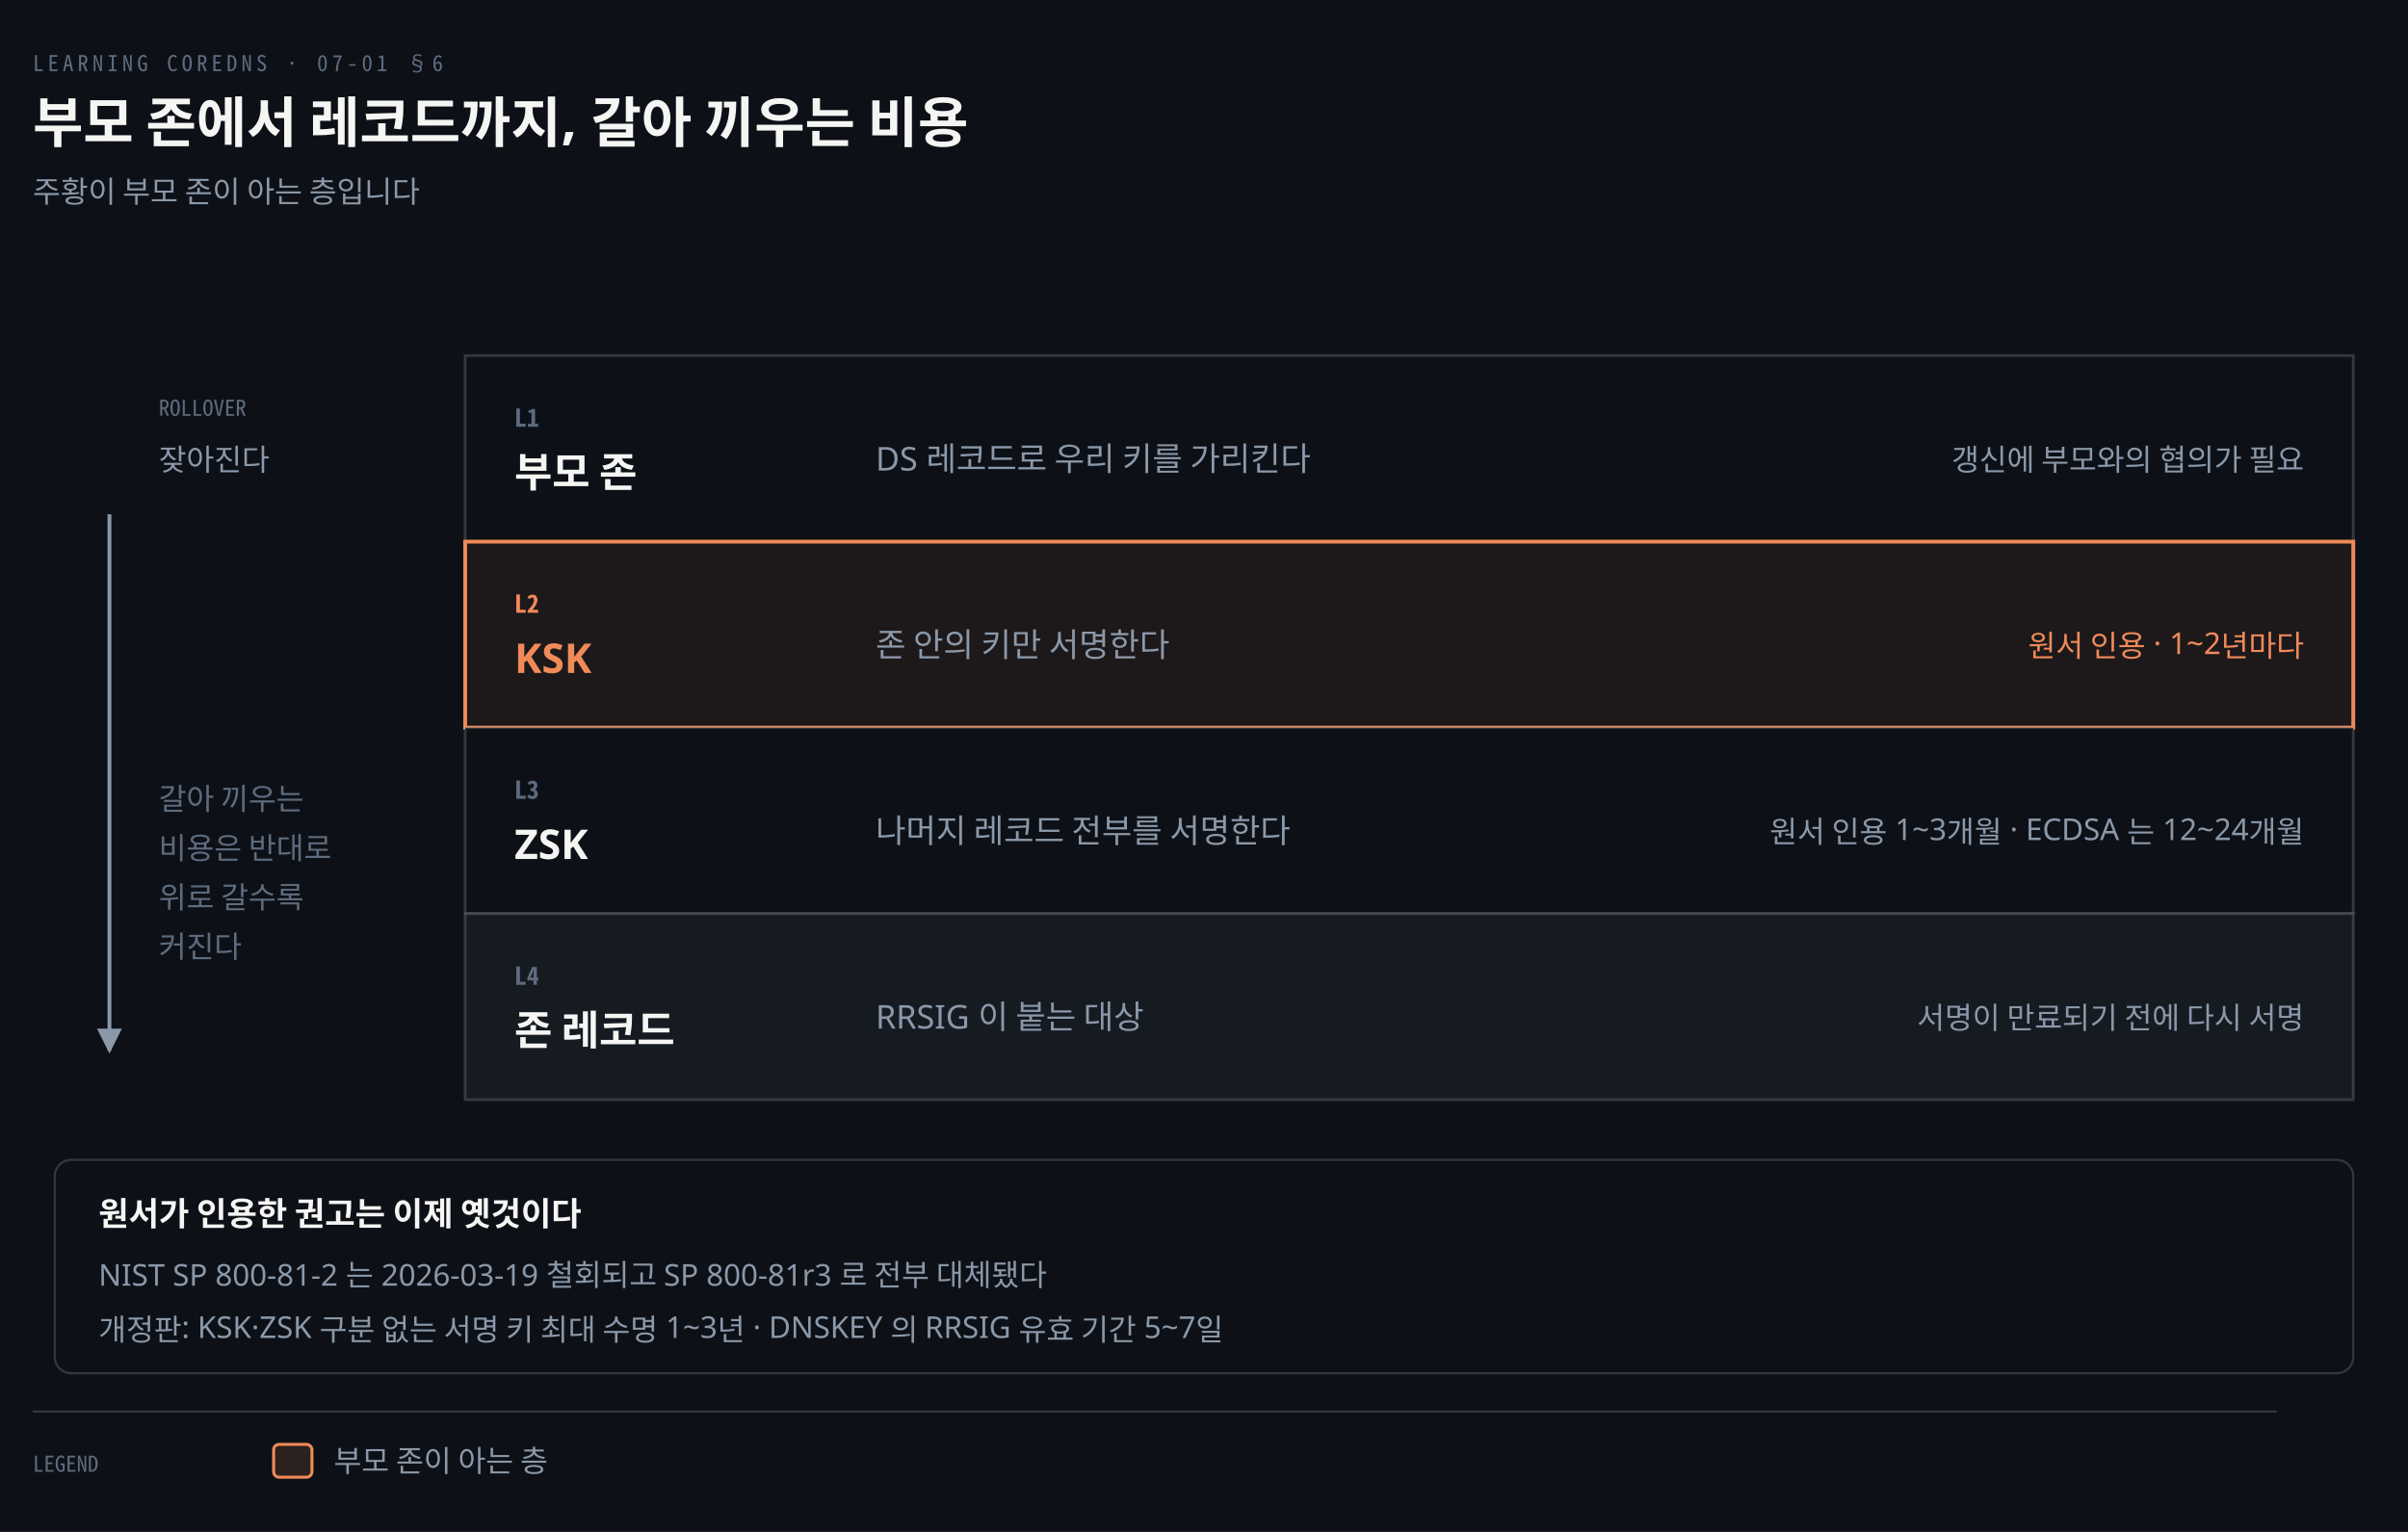
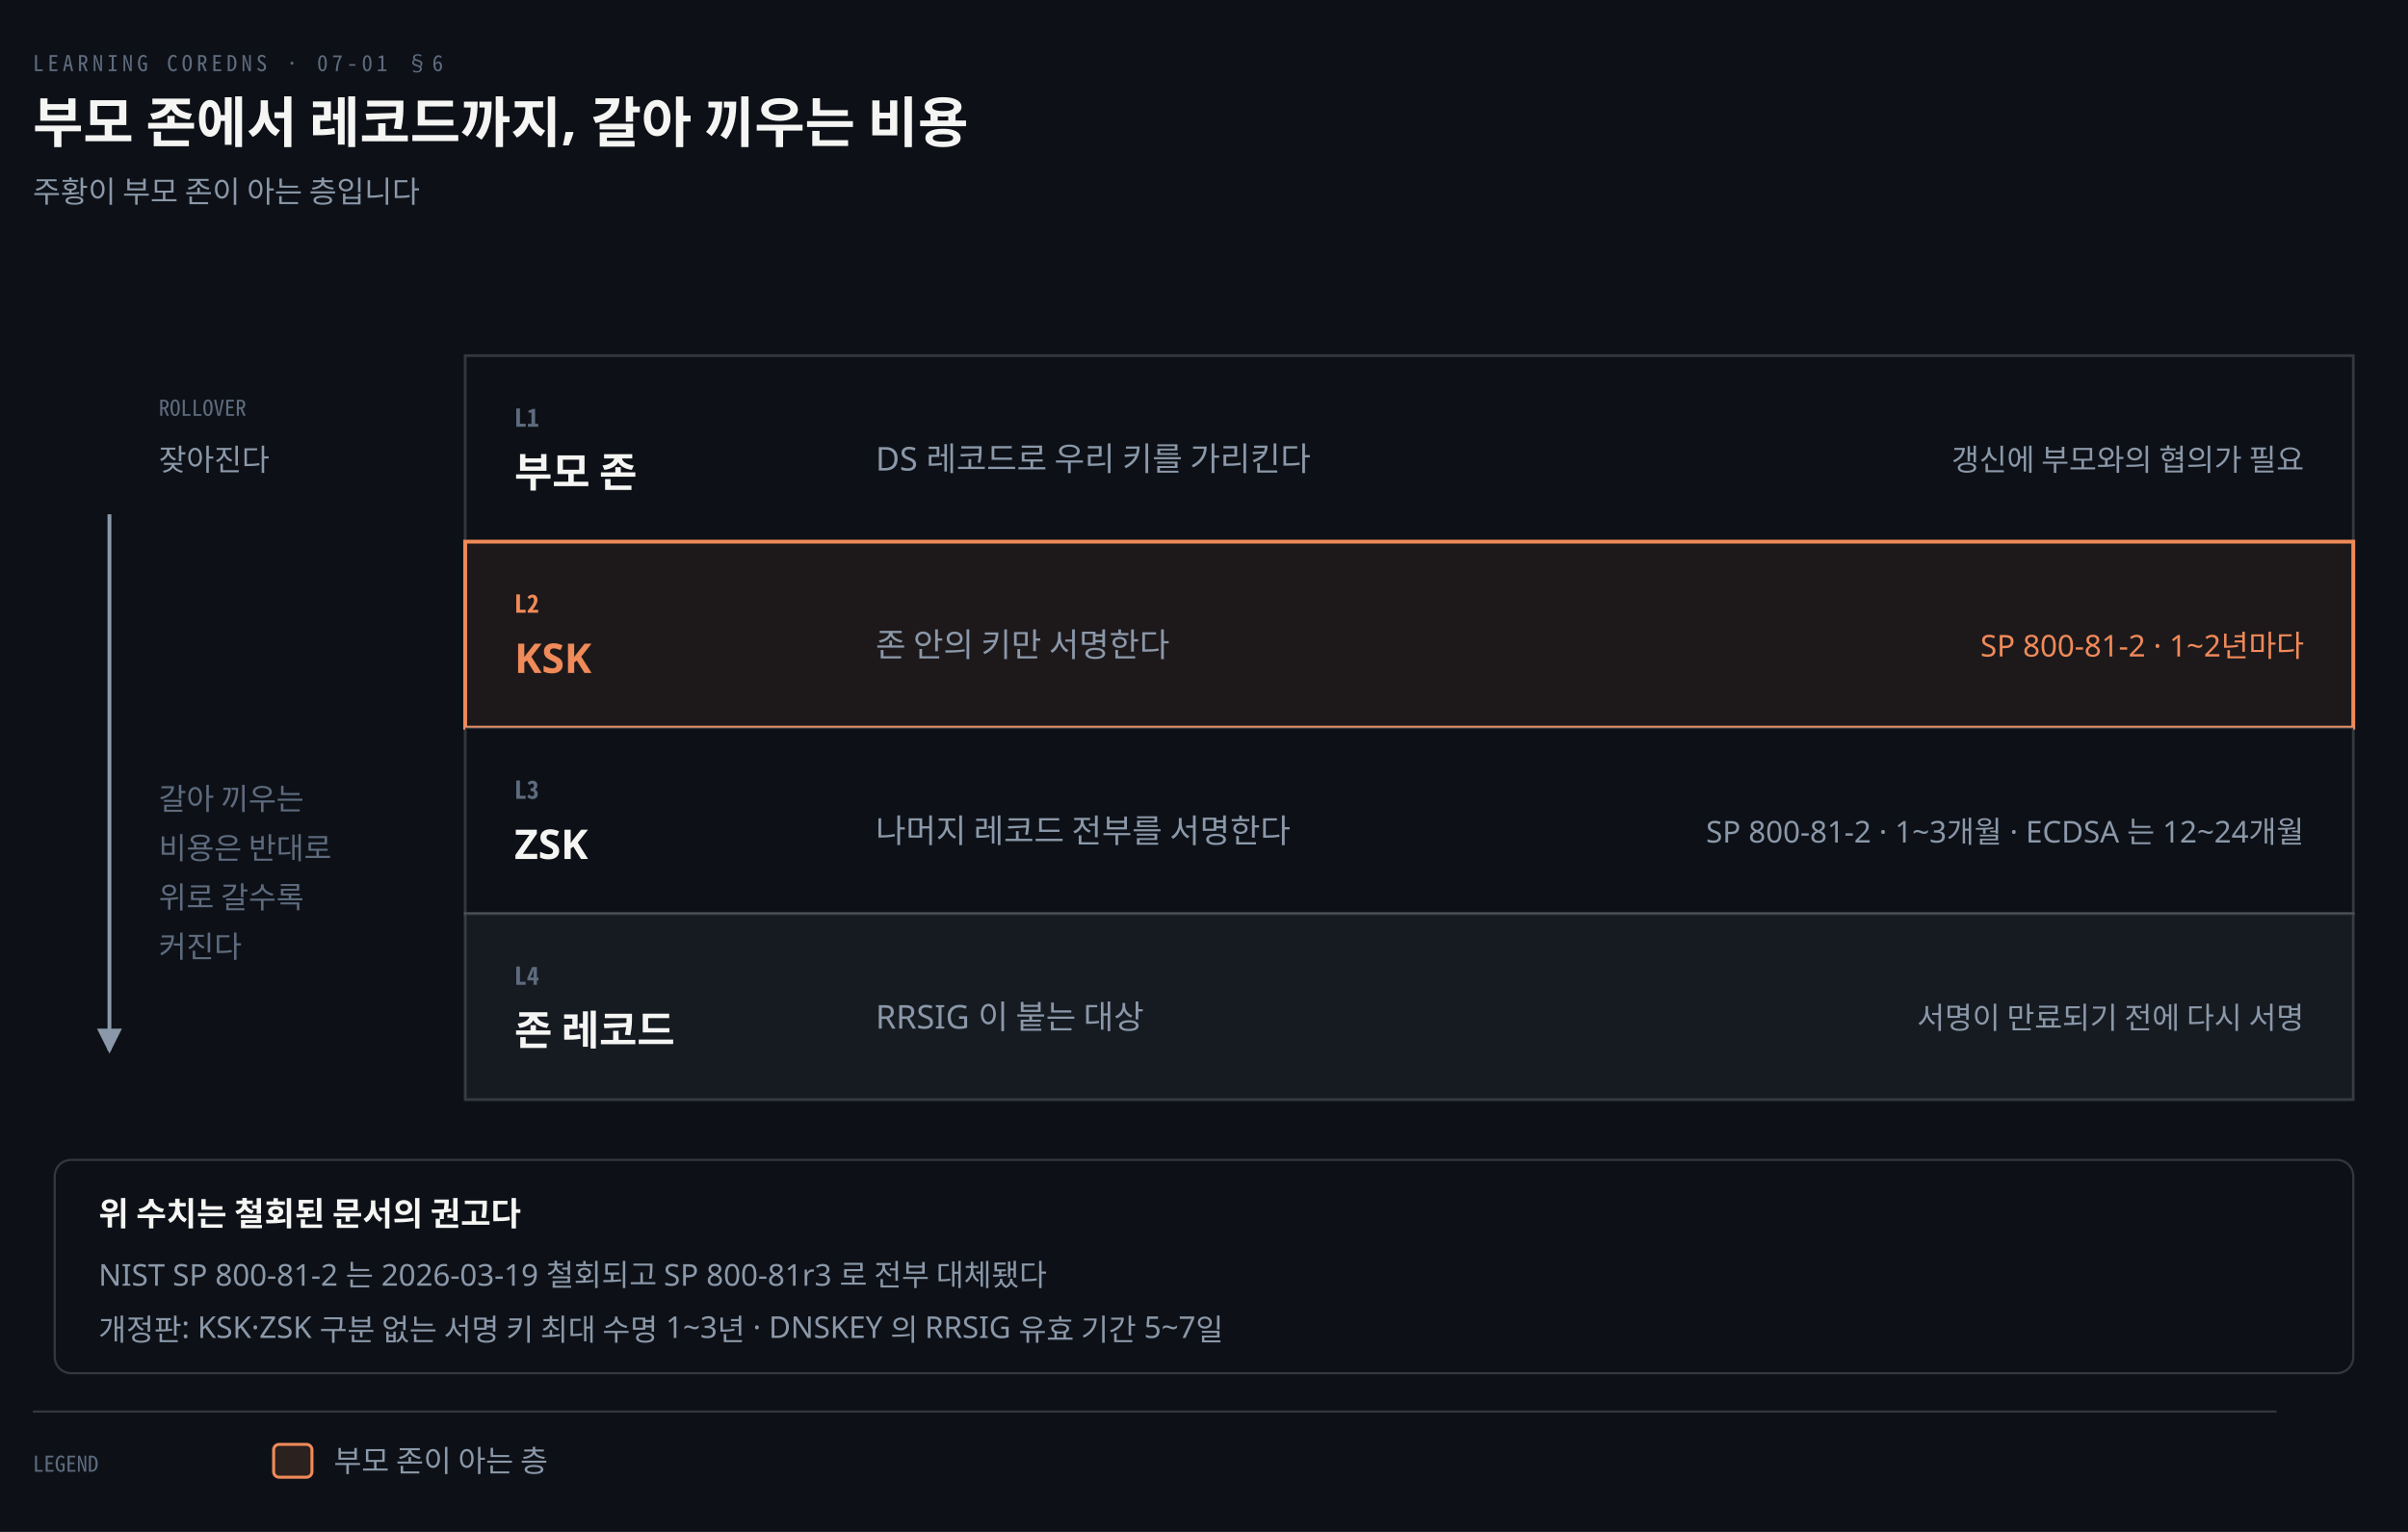
<svg xmlns="http://www.w3.org/2000/svg" viewBox="0 0 880 560" width="100%" role="img" aria-labelledby="dt dd">
  <defs>
    <marker id="ar" viewBox="0 0 8 8" refX="7" refY="4" markerWidth="6.5" markerHeight="6.5" orient="auto">
      <path d="M0 0 L8 4 L0 8 z" fill="#8B98A9" />
    </marker>
    <marker id="ok" viewBox="0 0 8 8" refX="7" refY="4" markerWidth="6.5" markerHeight="6.5" orient="auto">
      <path d="M0 0 L8 4 L0 8 z" fill="#3FB98C" />
    </marker>
    <marker id="warn" viewBox="0 0 8 8" refX="7" refY="4" markerWidth="6.5" markerHeight="6.5" orient="auto">
      <path d="M0 0 L8 4 L0 8 z" fill="#E3B341" />
    </marker>
    <marker id="bad" viewBox="0 0 8 8" refX="7" refY="4" markerWidth="6.5" markerHeight="6.5" orient="auto">
      <path d="M0 0 L8 4 L0 8 z" fill="#F0616D" />
    </marker>
    <marker id="info" viewBox="0 0 8 8" refX="7" refY="4" markerWidth="6.5" markerHeight="6.5" orient="auto">
      <path d="M0 0 L8 4 L0 8 z" fill="#6A95D8" />
    </marker>
    <marker id="acc" viewBox="0 0 8 8" refX="7" refY="4" markerWidth="6.5" markerHeight="6.5" orient="auto">
      <path d="M0 0 L8 4 L0 8 z" fill="#F08A59" />
    </marker>
    <marker id="soft" viewBox="0 0 8 8" refX="7" refY="4" markerWidth="6.5" markerHeight="6.5" orient="auto">
      <path d="M0 0 L8 4 L0 8 z" fill="#5E6B7E" />
    </marker>
  </defs>
  <rect width="880" height="560" fill="#0D1117" />
  <text x="12" y="26" font-family="'Geist Mono','Noto Sans Mono CJK KR',monospace" font-size="8" letter-spacing="0.18em" fill="#5E6B7E">LEARNING COREDNS · 07-01 §6</text>
  <text x="12" y="52" font-family="'Geist','Apple SD Gothic Neo','Noto Sans KR','Malgun Gothic',sans-serif" font-size="20" font-weight="600" fill="#F5F5F3">부모 존에서 레코드까지, 갈아 끼우는 비용</text>
  <text x="12" y="74" font-family="'Geist','Apple SD Gothic Neo','Noto Sans KR','Malgun Gothic',sans-serif" font-size="11" fill="#8B98A9">주황이 부모 존이 아는 층입니다</text>
  <rect x="170" y="130" width="690" height="68" rx="0" fill="#0D1117" stroke="rgba(191,192,192,0.22)" stroke-width="1.0" />
  <text x="188" y="156" text-anchor="start" font-family="'Geist Mono','Noto Sans Mono CJK KR',monospace" font-size="9" font-weight="600" fill="#5E6B7E">L1</text>
  <text x="188" y="178" text-anchor="start" font-family="'Geist','Apple SD Gothic Neo','Noto Sans KR','Malgun Gothic',sans-serif" font-size="15" font-weight="600" fill="#F5F5F3">부모 존</text>
  <text x="320" y="172" text-anchor="start" font-family="'Geist','Apple SD Gothic Neo','Noto Sans KR','Malgun Gothic',sans-serif" font-size="12" font-weight="400" fill="#8B98A9">DS 레코드로 우리 키를 가리킨다</text>
  <text x="842" y="172" text-anchor="end" font-family="'Geist','Apple SD Gothic Neo','Noto Sans KR','Malgun Gothic',sans-serif" font-size="11" font-weight="400" fill="#8B98A9">갱신에 부모와의 협의가 필요</text>
  <rect x="170" y="198" width="690" height="68" rx="0" fill="#F08A5912" stroke="#F08A59" stroke-width="1.4" />
  <text x="188" y="224" text-anchor="start" font-family="'Geist Mono','Noto Sans Mono CJK KR',monospace" font-size="9" font-weight="600" fill="#F08A59">L2</text>
  <text x="188" y="246" text-anchor="start" font-family="'Geist','Apple SD Gothic Neo','Noto Sans KR','Malgun Gothic',sans-serif" font-size="15" font-weight="600" fill="#F08A59">KSK</text>
  <text x="320" y="240" text-anchor="start" font-family="'Geist','Apple SD Gothic Neo','Noto Sans KR','Malgun Gothic',sans-serif" font-size="12" font-weight="400" fill="#8B98A9">존 안의 키만 서명한다</text>
-   <text x="842" y="240" text-anchor="end" font-family="'Geist','Apple SD Gothic Neo','Noto Sans KR','Malgun Gothic',sans-serif" font-size="11" font-weight="400" fill="#F08A59">원서 인용 · 1~2년마다</text>
+   <text x="842" y="240" text-anchor="end" font-family="'Geist','Apple SD Gothic Neo','Noto Sans KR','Malgun Gothic',sans-serif" font-size="11" font-weight="400" fill="#F08A59">SP 800-81-2 · 1~2년마다</text>
  <rect x="170" y="266" width="690" height="68" rx="0" fill="#0D1117" stroke="rgba(191,192,192,0.22)" stroke-width="1.0" />
  <text x="188" y="292" text-anchor="start" font-family="'Geist Mono','Noto Sans Mono CJK KR',monospace" font-size="9" font-weight="600" fill="#5E6B7E">L3</text>
  <text x="188" y="314" text-anchor="start" font-family="'Geist','Apple SD Gothic Neo','Noto Sans KR','Malgun Gothic',sans-serif" font-size="15" font-weight="600" fill="#F5F5F3">ZSK</text>
  <text x="320" y="308" text-anchor="start" font-family="'Geist','Apple SD Gothic Neo','Noto Sans KR','Malgun Gothic',sans-serif" font-size="12" font-weight="400" fill="#8B98A9">나머지 레코드 전부를 서명한다</text>
-   <text x="842" y="308" text-anchor="end" font-family="'Geist','Apple SD Gothic Neo','Noto Sans KR','Malgun Gothic',sans-serif" font-size="11" font-weight="400" fill="#8B98A9">원서 인용 1~3개월 · ECDSA 는 12~24개월</text>
+   <text x="842" y="308" text-anchor="end" font-family="'Geist','Apple SD Gothic Neo','Noto Sans KR','Malgun Gothic',sans-serif" font-size="11" font-weight="400" fill="#8B98A9">SP 800-81-2 · 1~3개월 · ECDSA 는 12~24개월</text>
  <rect x="170" y="334" width="690" height="68" rx="0" fill="#161B22" stroke="rgba(191,192,192,0.22)" stroke-width="1.0" />
  <text x="188" y="360" text-anchor="start" font-family="'Geist Mono','Noto Sans Mono CJK KR',monospace" font-size="9" font-weight="600" fill="#5E6B7E">L4</text>
  <text x="188" y="382" text-anchor="start" font-family="'Geist','Apple SD Gothic Neo','Noto Sans KR','Malgun Gothic',sans-serif" font-size="15" font-weight="600" fill="#F5F5F3">존 레코드</text>
  <text x="320" y="376" text-anchor="start" font-family="'Geist','Apple SD Gothic Neo','Noto Sans KR','Malgun Gothic',sans-serif" font-size="12" font-weight="400" fill="#8B98A9">RRSIG 이 붙는 대상</text>
  <text x="842" y="376" text-anchor="end" font-family="'Geist','Apple SD Gothic Neo','Noto Sans KR','Malgun Gothic',sans-serif" font-size="11" font-weight="400" fill="#8B98A9">서명이 만료되기 전에 다시 서명</text>
  <text x="58" y="152" text-anchor="start" font-family="'Geist Mono','Noto Sans Mono CJK KR',monospace" font-size="8" font-weight="400" fill="#5E6B7E">ROLLOVER</text>
  <text x="58" y="172" text-anchor="start" font-family="'Geist','Apple SD Gothic Neo','Noto Sans KR','Malgun Gothic',sans-serif" font-size="11" font-weight="400" fill="#8B98A9">잦아진다</text>
  <path d="M 40 188 L 40 384" fill="none" stroke="#8B98A9" stroke-width="1.4" marker-end="url(#ar)" />
  <text x="58" y="296" text-anchor="start" font-family="'Geist','Apple SD Gothic Neo','Noto Sans KR','Malgun Gothic',sans-serif" font-size="11" font-weight="400" fill="#5E6B7E">갈아 끼우는</text>
  <text x="58" y="314" text-anchor="start" font-family="'Geist','Apple SD Gothic Neo','Noto Sans KR','Malgun Gothic',sans-serif" font-size="11" font-weight="400" fill="#5E6B7E">비용은 반대로</text>
  <text x="58" y="332" text-anchor="start" font-family="'Geist','Apple SD Gothic Neo','Noto Sans KR','Malgun Gothic',sans-serif" font-size="11" font-weight="400" fill="#5E6B7E">위로 갈수록</text>
  <text x="58" y="350" text-anchor="start" font-family="'Geist','Apple SD Gothic Neo','Noto Sans KR','Malgun Gothic',sans-serif" font-size="11" font-weight="400" fill="#5E6B7E">커진다</text>
  <rect x="20" y="424" width="840" height="78" rx="6" fill="#0D1117" stroke="rgba(191,192,192,0.22)" stroke-width="0.8" />
-   <text x="36" y="448" text-anchor="start" font-family="'Geist','Apple SD Gothic Neo','Noto Sans KR','Malgun Gothic',sans-serif" font-size="12" font-weight="600" fill="#F5F5F3">원서가 인용한 권고는 이제 옛것이다</text>
+   <text x="36" y="448" text-anchor="start" font-family="'Geist','Apple SD Gothic Neo','Noto Sans KR','Malgun Gothic',sans-serif" font-size="12" font-weight="600" fill="#F5F5F3">위 수치는 철회된 문서의 권고다</text>
  <text x="36" y="470" text-anchor="start" font-family="'Geist','Apple SD Gothic Neo','Noto Sans KR','Malgun Gothic',sans-serif" font-size="11" font-weight="400" fill="#8B98A9">NIST SP 800-81-2 는 2026-03-19 철회되고 SP 800-81r3 로 전부 대체됐다</text>
  <text x="36" y="490" text-anchor="start" font-family="'Geist','Apple SD Gothic Neo','Noto Sans KR','Malgun Gothic',sans-serif" font-size="11" font-weight="400" fill="#8B98A9">개정판: KSK·ZSK 구분 없는 서명 키 최대 수명 1~3년  ·  DNSKEY 의 RRSIG 유효 기간 5~7일</text>
  <line x1="12" y1="516" x2="832" y2="516" stroke="rgba(191,192,192,0.22)" stroke-width="0.8" />
  <text x="12" y="538" text-anchor="start" font-family="'Geist Mono','Noto Sans Mono CJK KR',monospace" font-size="8" font-weight="400" fill="#5E6B7E">LEGEND</text>
  <rect x="100" y="528" width="14" height="12" rx="2" fill="#F08A5922" stroke="#F08A59" stroke-width="1.1" />
  <text x="122" y="538" text-anchor="start" font-family="'Geist','Apple SD Gothic Neo','Noto Sans KR','Malgun Gothic',sans-serif" font-size="11" font-weight="400" fill="#8B98A9">부모 존이 아는 층</text>
</svg>
